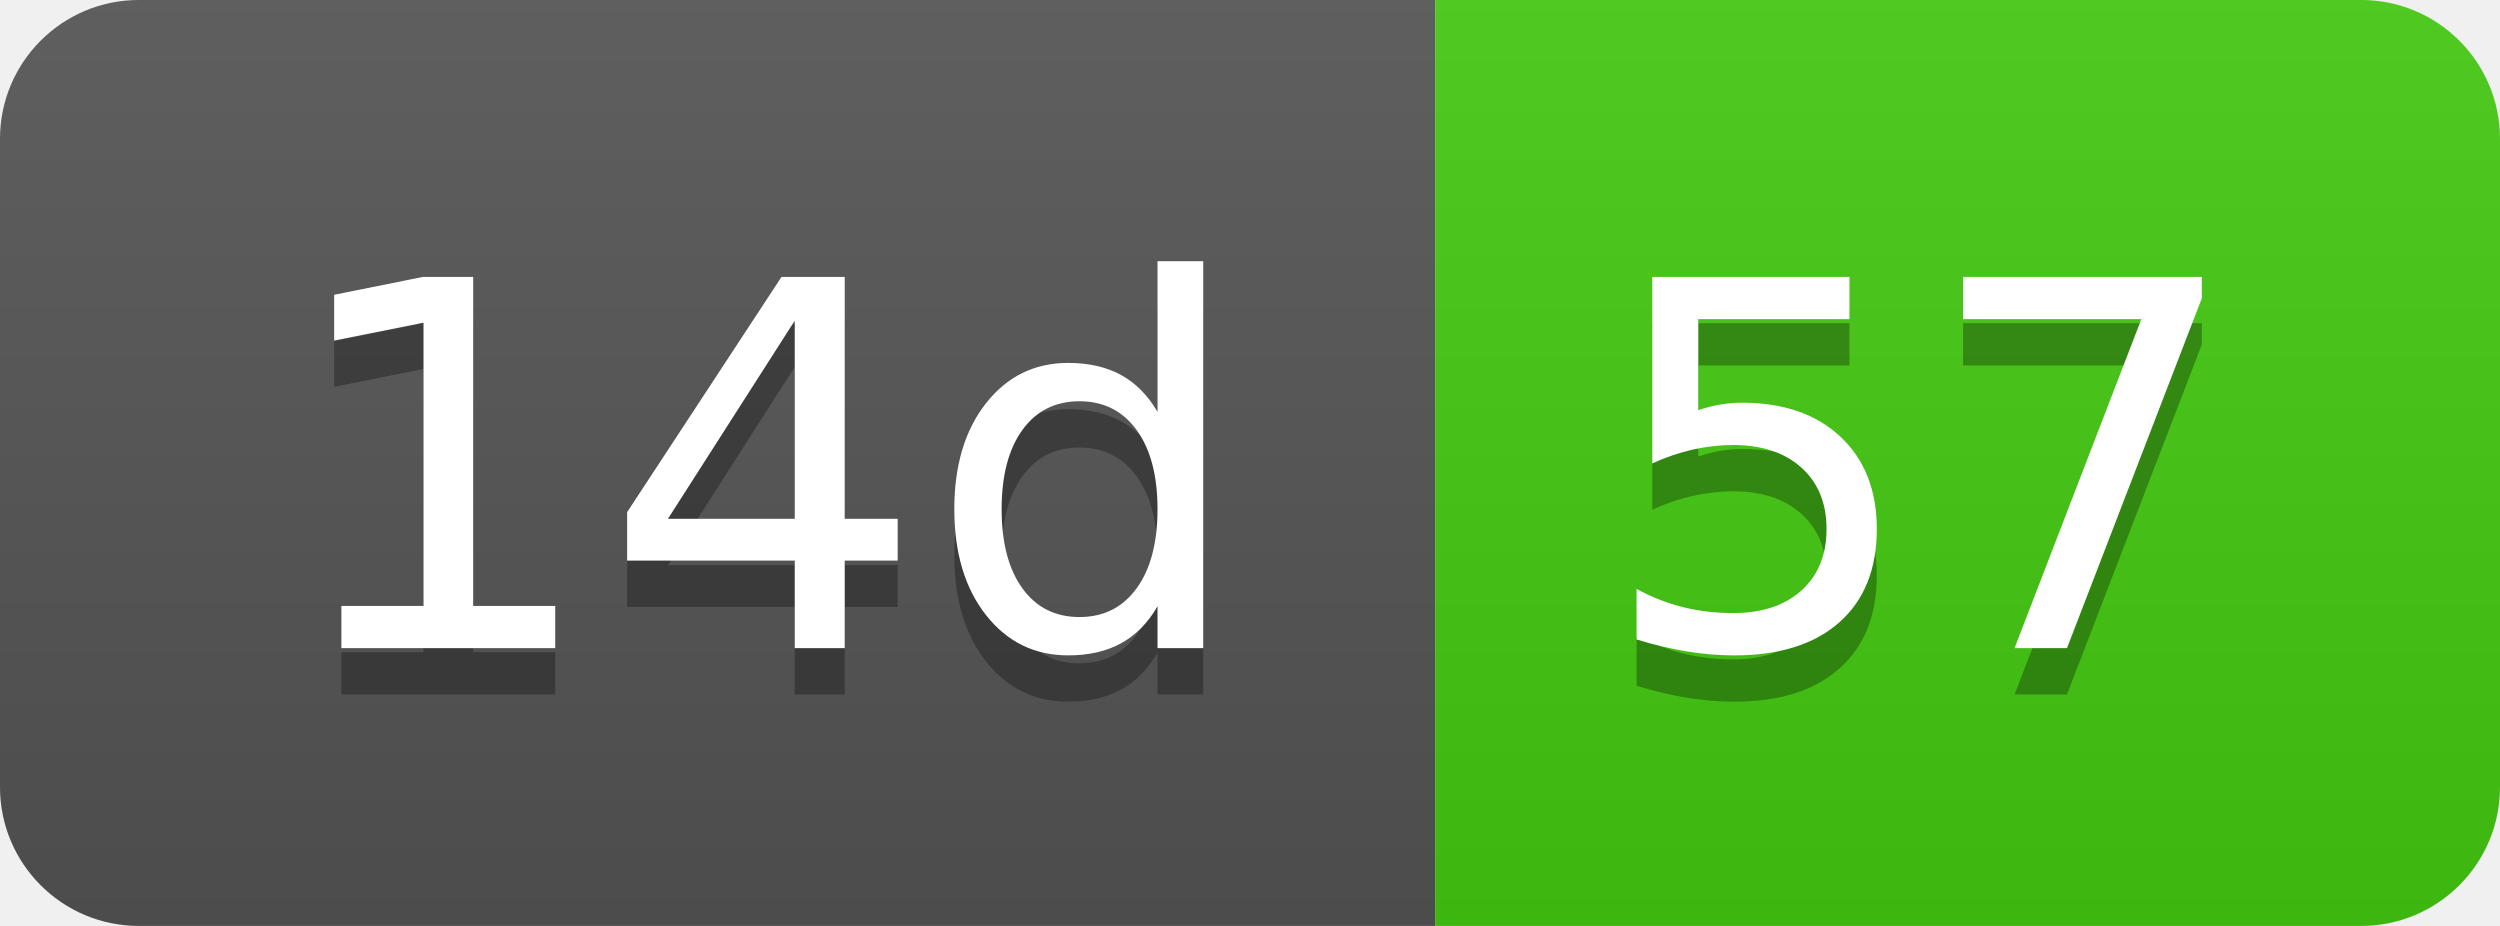
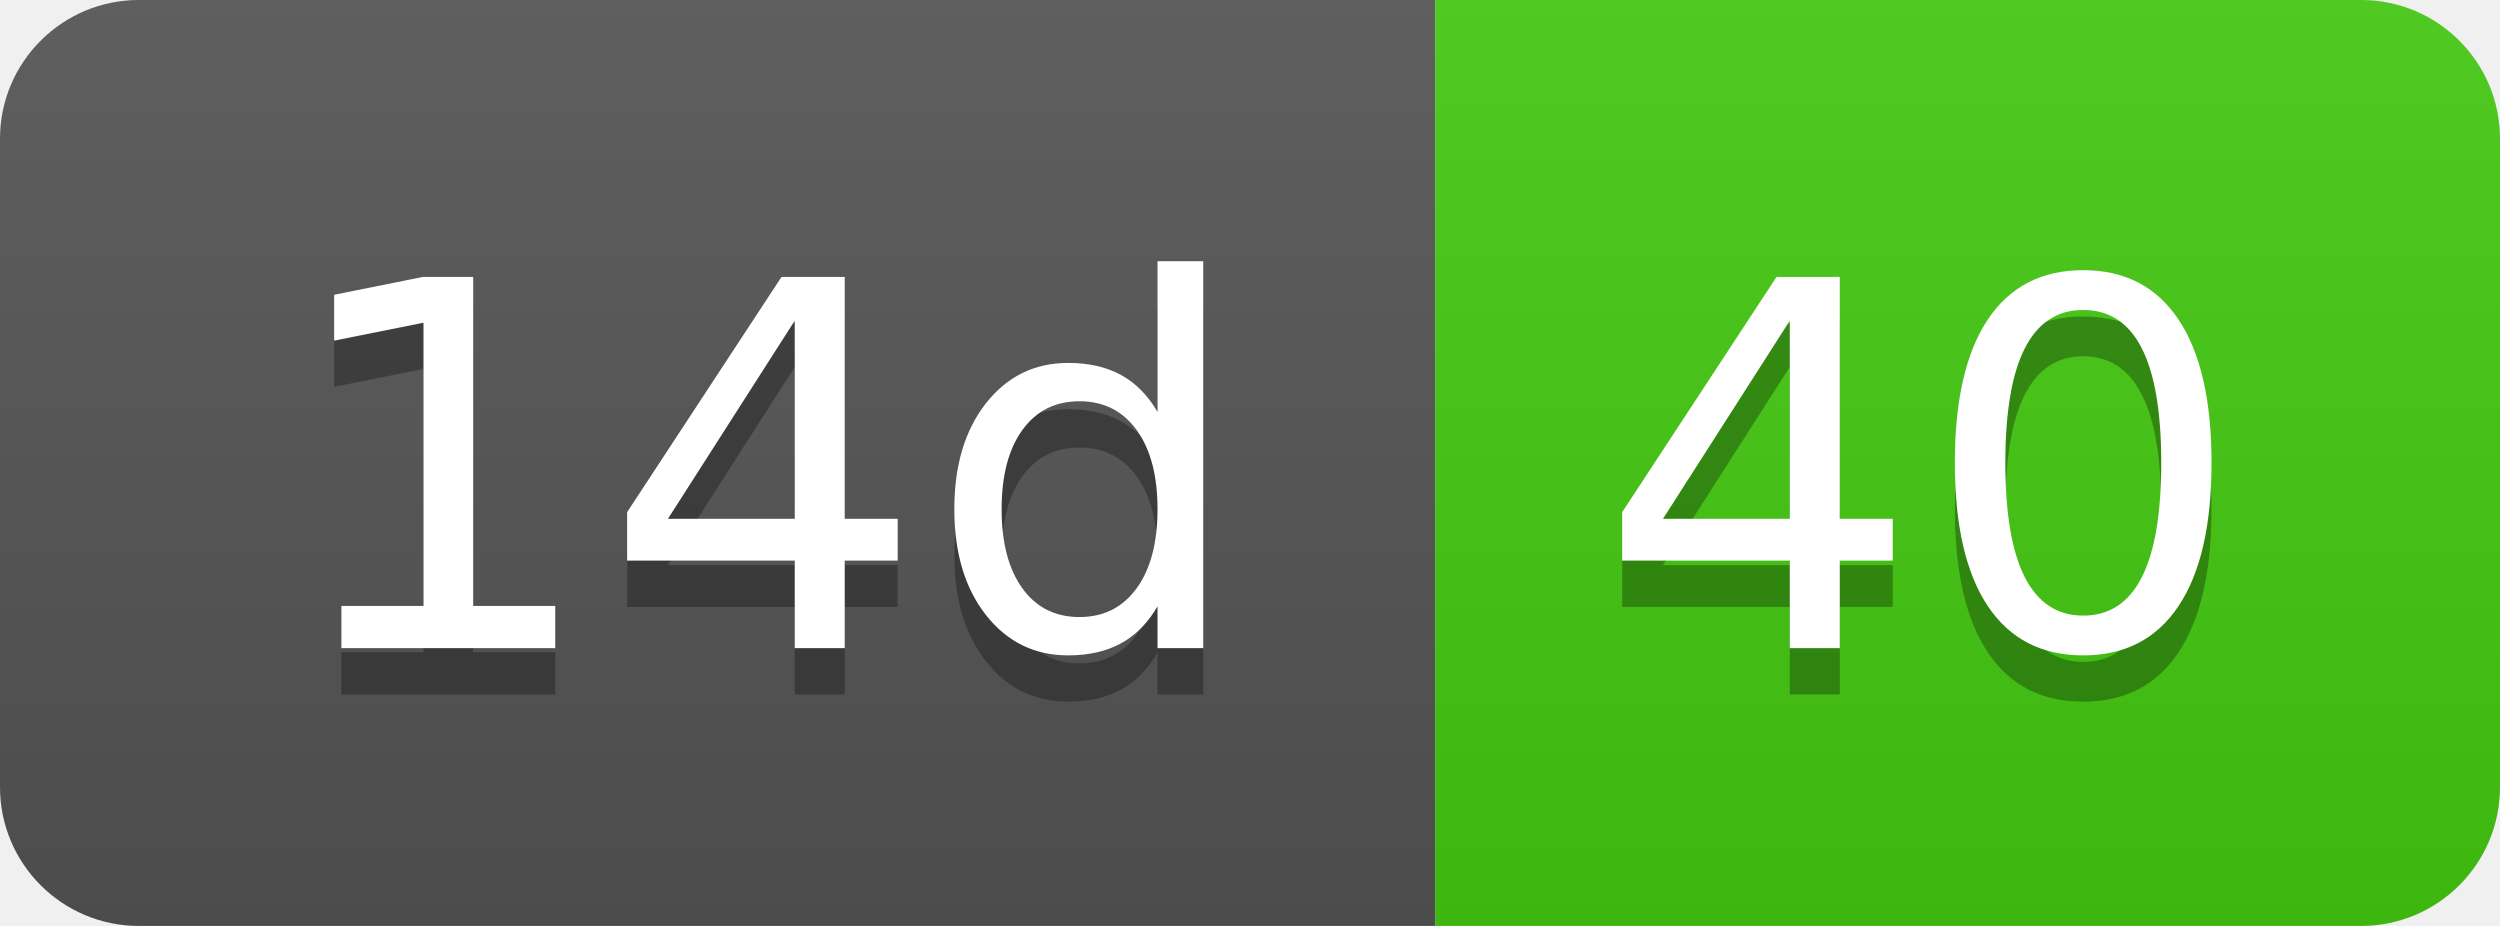
- <svg xmlns="http://www.w3.org/2000/svg" width="54" height="20" role="img" aria-label="14d: 57">
+ <svg xmlns="http://www.w3.org/2000/svg" width="54" height="20" role="img" aria-label="14d: 40">
  <linearGradient id="s" x2="0" y2="100%">
    <stop offset="0" stop-color="#bbb" stop-opacity=".1" />
    <stop offset="1" stop-opacity=".1" />
  </linearGradient>
  <clipPath id="r">
    <rect width="54" height="20" rx="3" fill="#fff" />
  </clipPath>
  <g clip-path="url(#r)">
    <rect width="31" height="20" fill="#555" />
    <rect x="31" width="23" height="20" fill="#4c1" />
    <rect width="54" height="20" fill="url(#s)" />
  </g>
  <g fill="#fff" text-anchor="middle" font-family="Verdana,Geneva,DejaVu Sans,sans-serif" text-rendering="geometricPrecision" font-size="110">
    <text aria-hidden="true" x="165" y="150" fill="#010101" fill-opacity=".3" transform="scale(.1)" textLength="210">14d</text>
    <text x="165" y="140" transform="scale(.1)" fill="#fff" textLength="210">14d</text>
-     <text aria-hidden="true" x="415" y="150" fill="#010101" fill-opacity=".3" transform="scale(.1)" textLength="130">57</text>
-     <text x="415" y="140" transform="scale(.1)" fill="#fff" textLength="130">57</text>
+     <text aria-hidden="true" x="415" y="150" fill="#010101" fill-opacity=".3" transform="scale(.1)" textLength="130">40</text>
+     <text x="415" y="140" transform="scale(.1)" fill="#fff" textLength="130">40</text>
  </g>
</svg>
